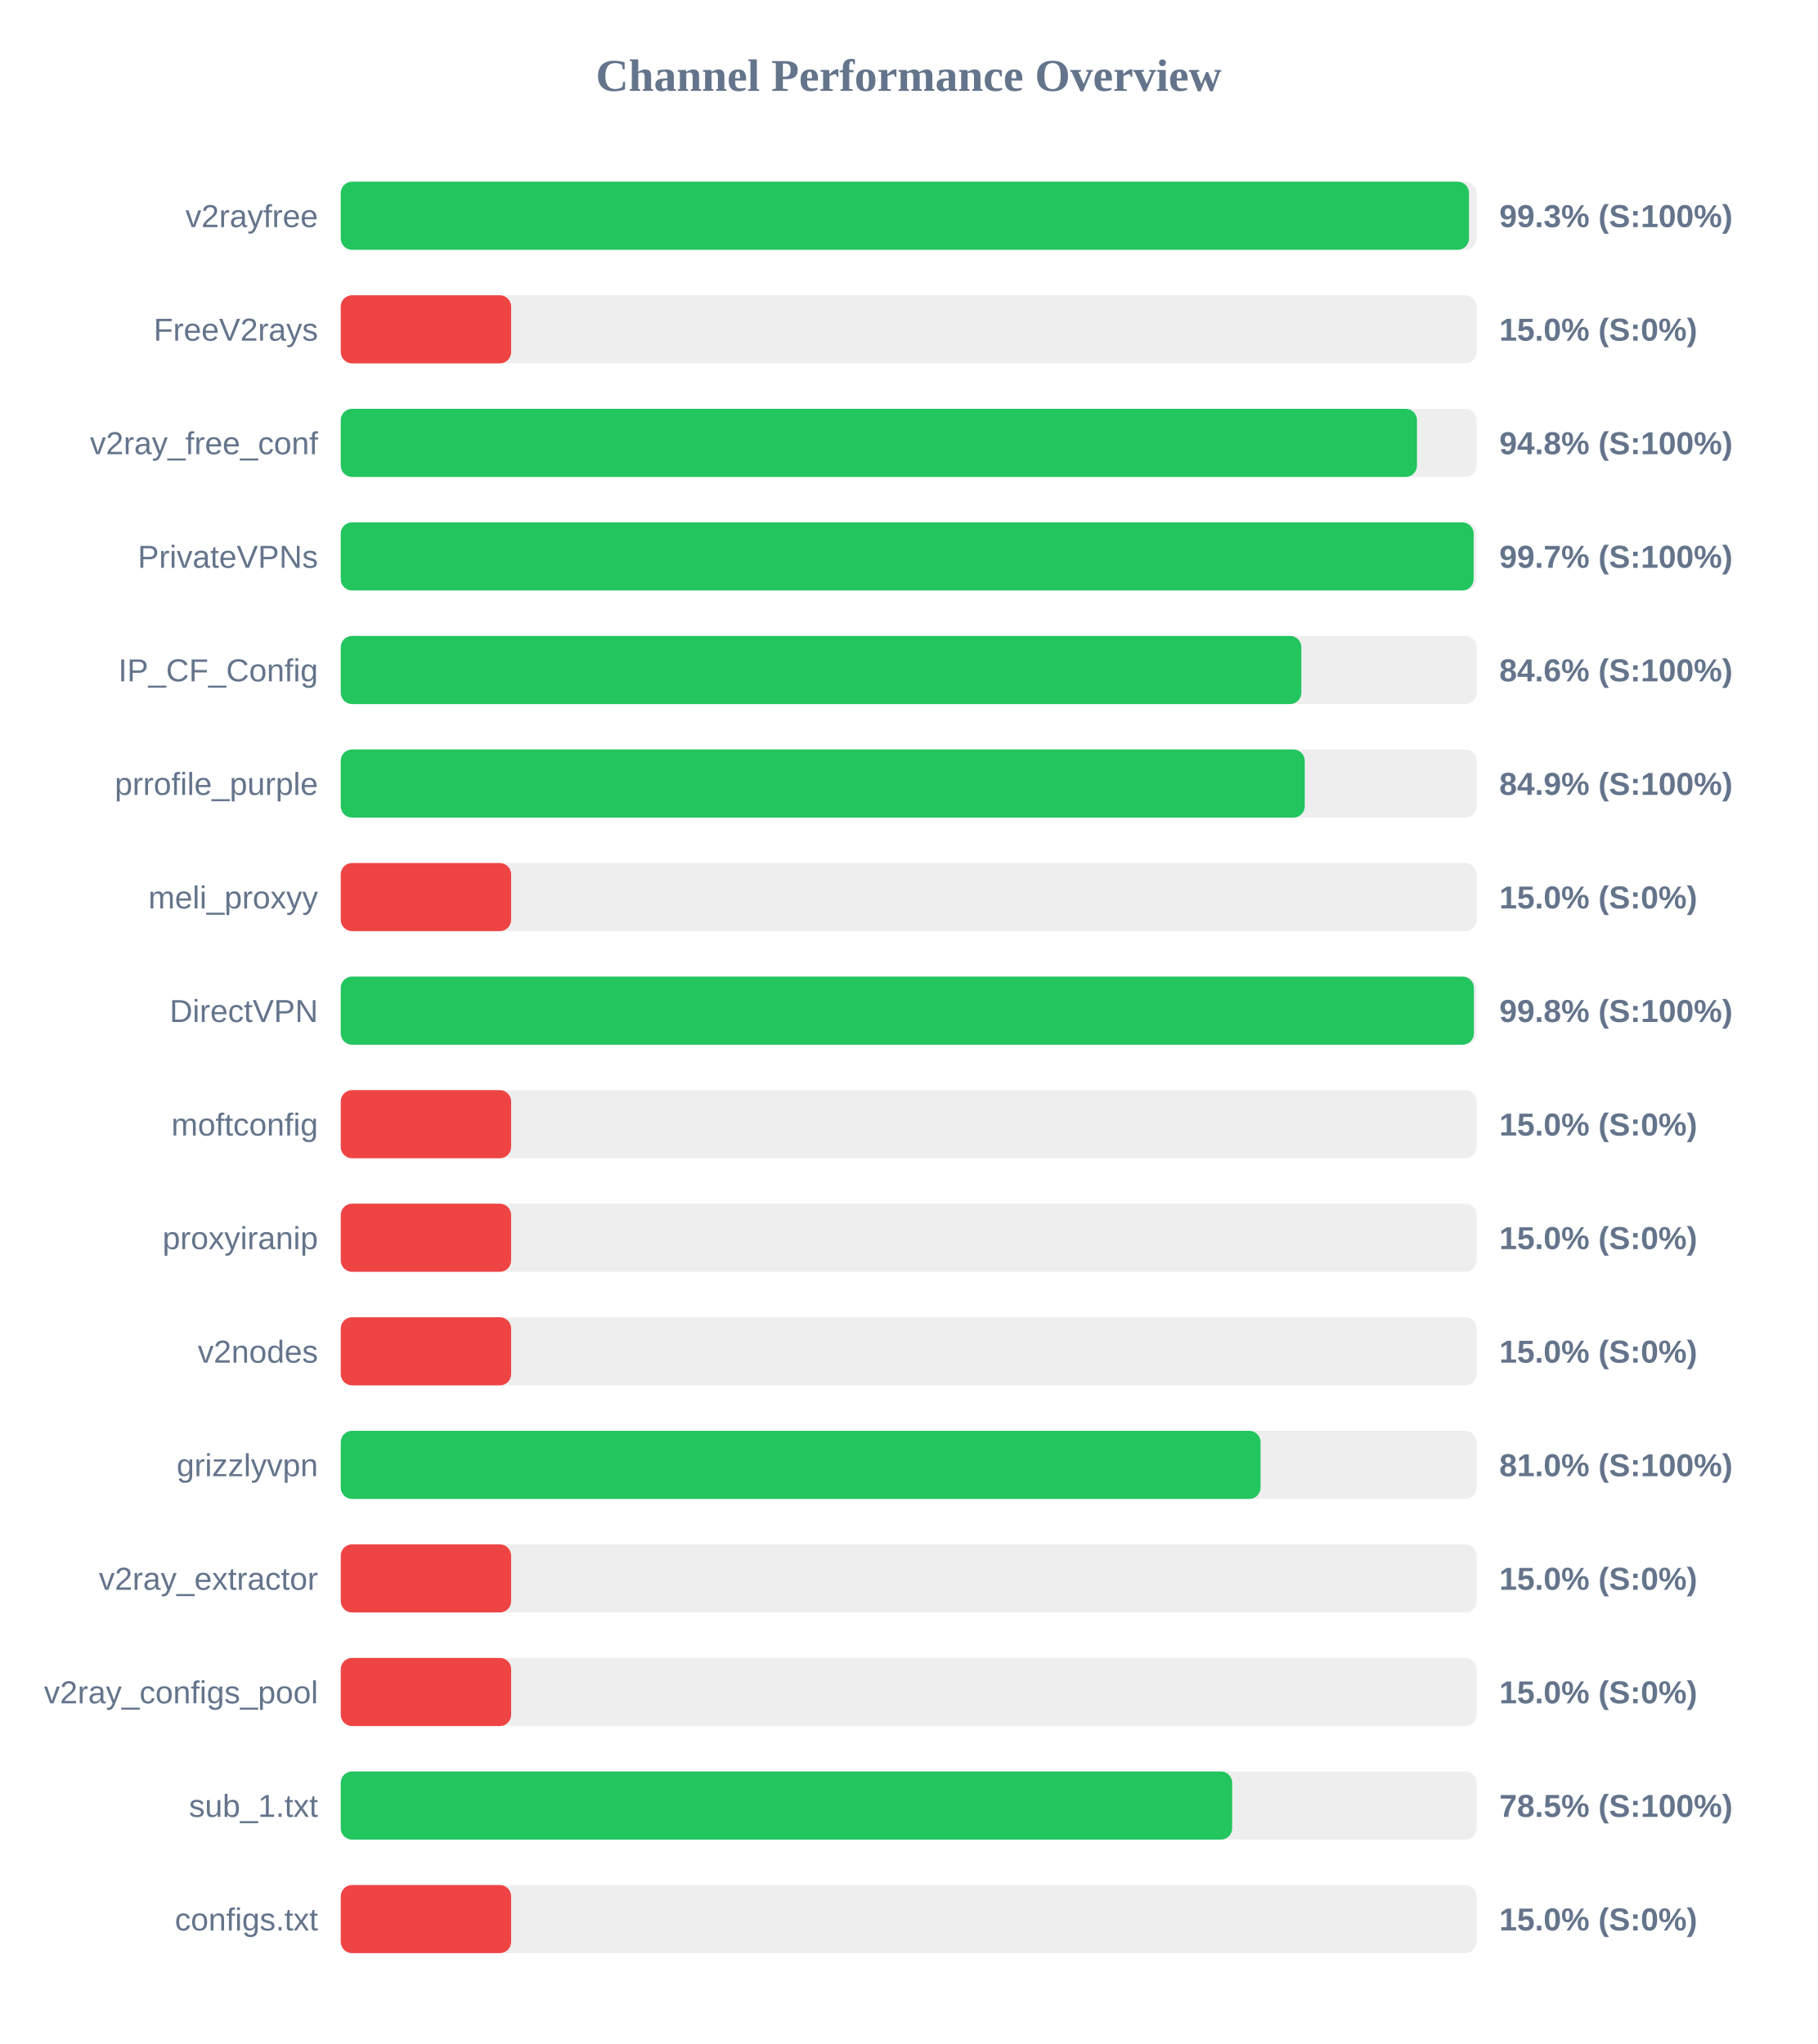
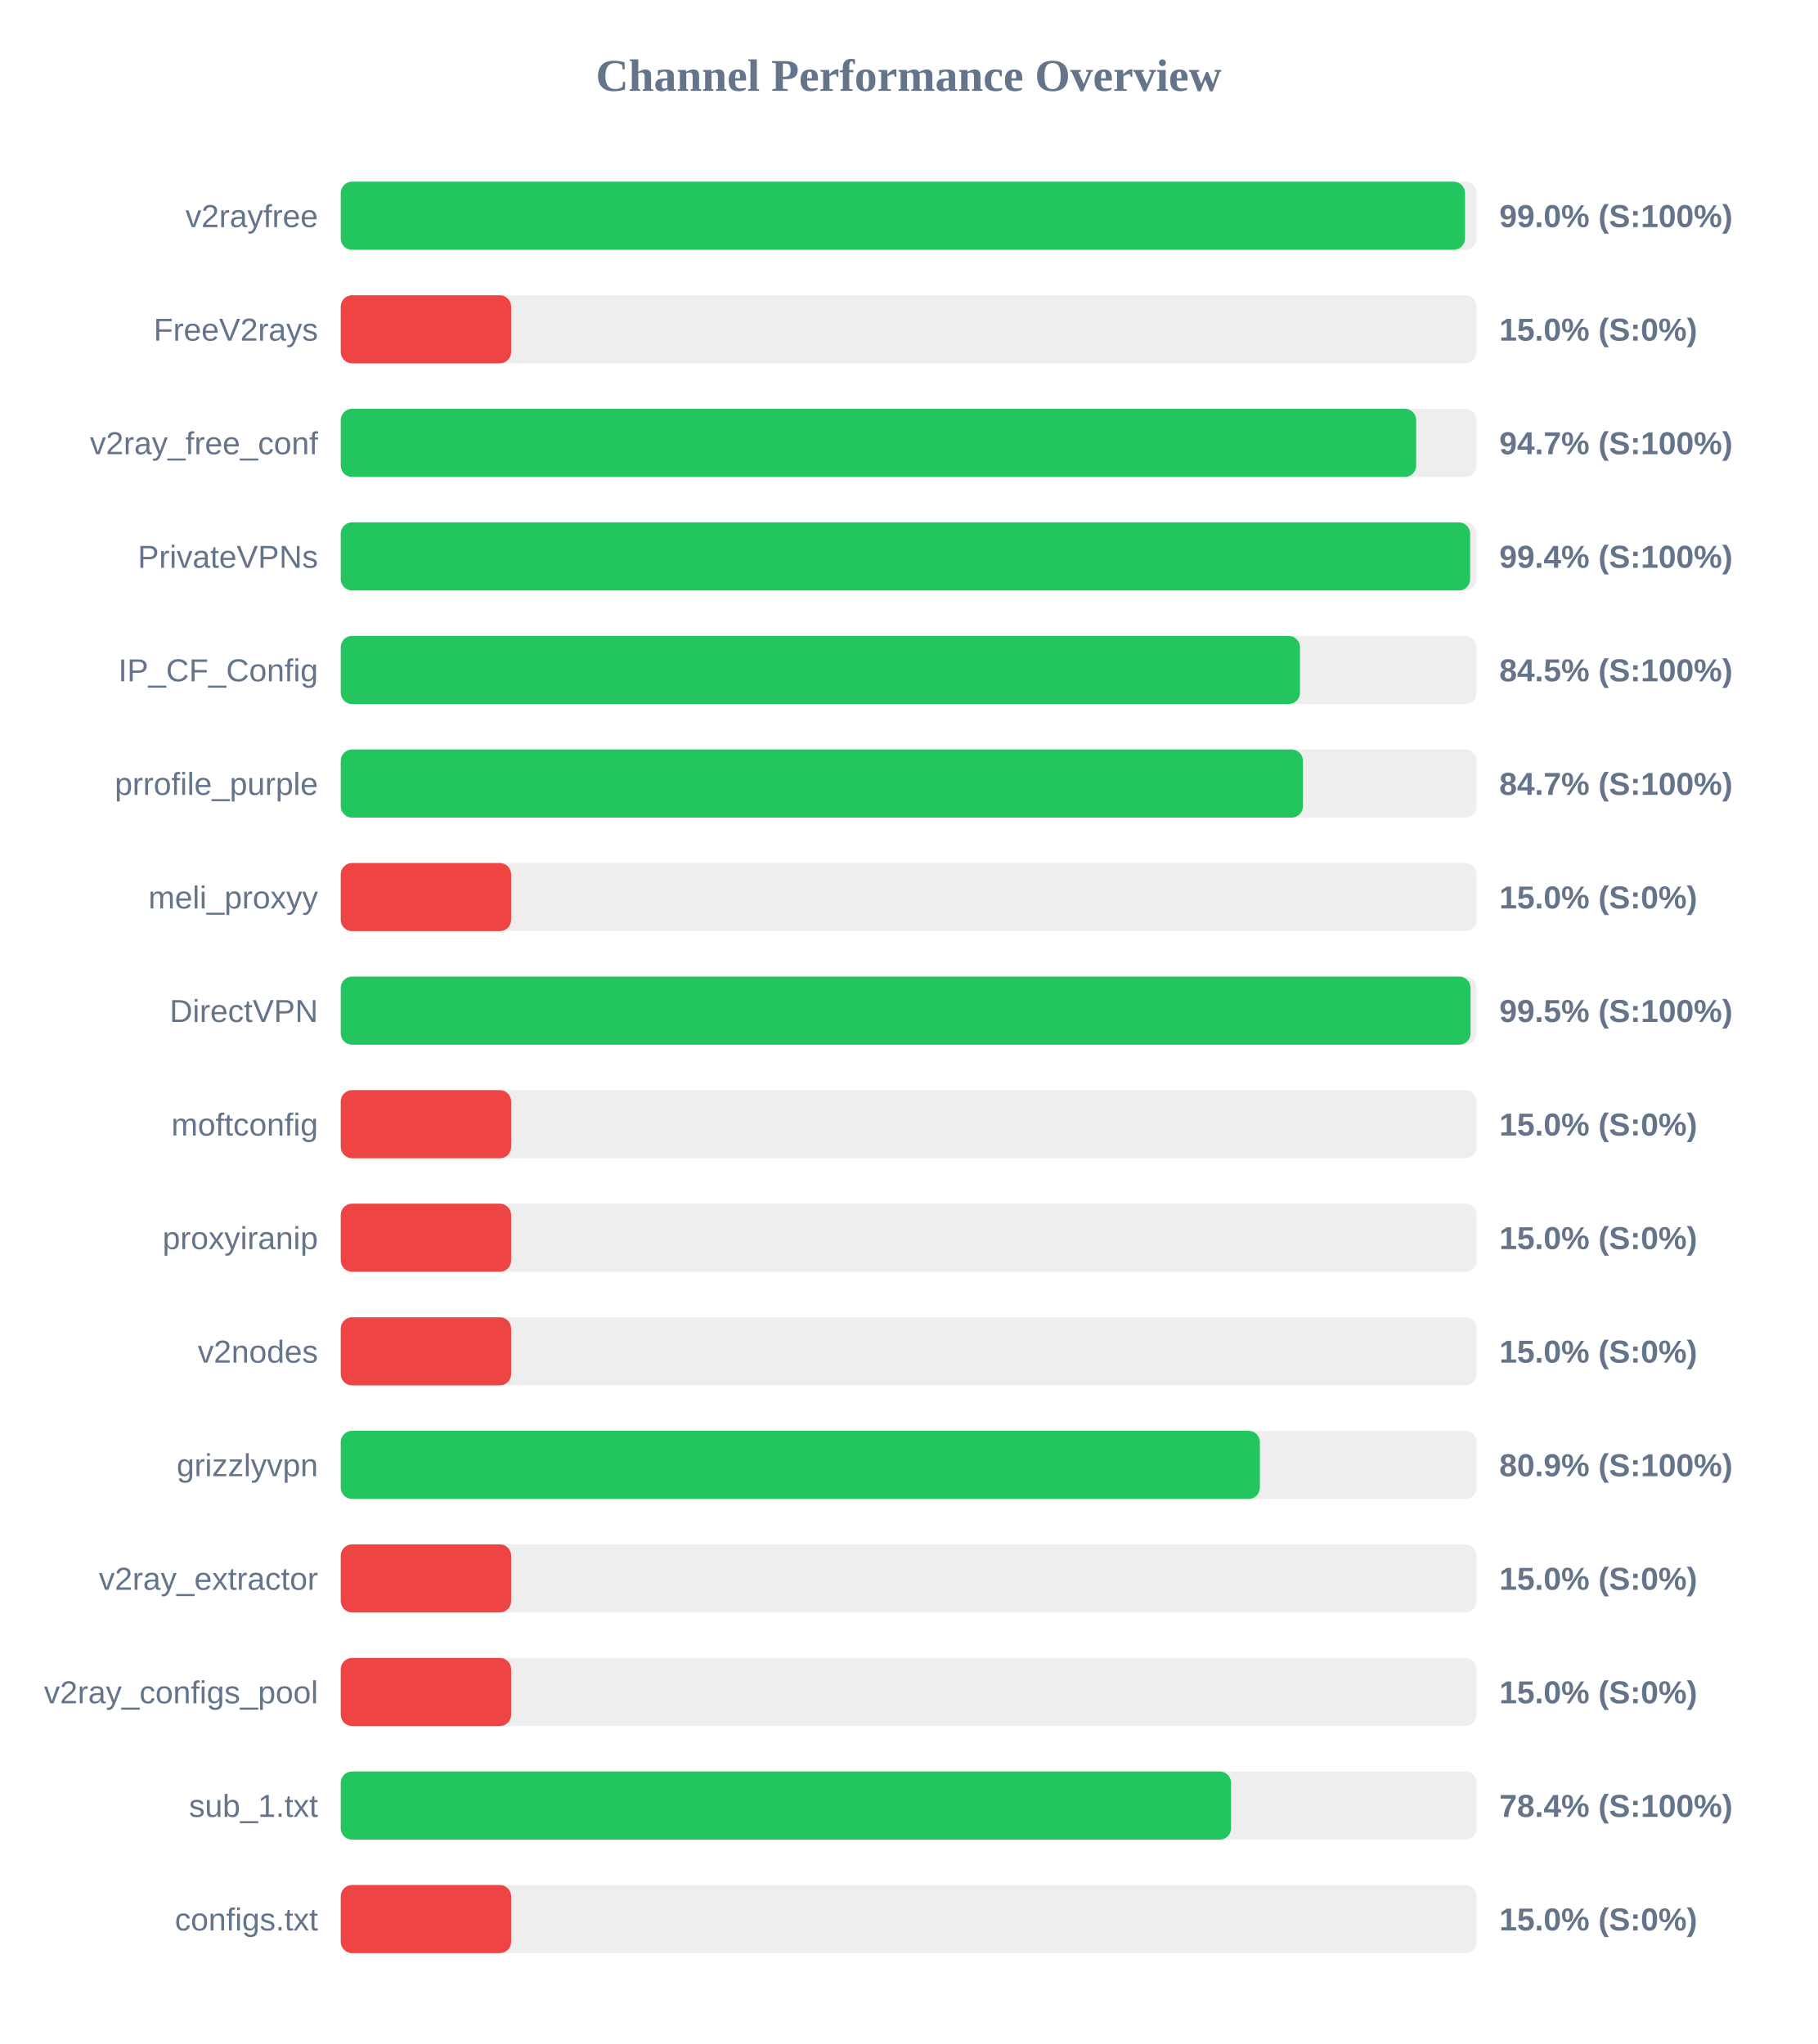
<svg xmlns="http://www.w3.org/2000/svg" width="800" height="900" version="1.1">
  <style>
        .row { font: 14px Arial; fill: #64748b; }
        .score { font: bold 14px Arial; fill: #64748b; }
    </style>
  <text x="400" y="40" text-anchor="middle" font-size="20px" font-weight="bold" fill="#64748b">Channel Performance Overview</text>
  <rect x="150" y="80" width="500" height="30" fill="#eee" rx="5" />
-   <rect x="150" y="80" width="496.65" height="30" fill="#22c55e" rx="5" />
+   <rect x="150" y="80" width="494.9" height="30" fill="#22c55e" rx="5" />
  <text x="140" y="100" text-anchor="end" class="row">v2rayfree</text>
-   <text x="660" y="100" text-anchor="start" class="score">99.3% (S:100%)</text>
+   <text x="660" y="100" text-anchor="start" class="score">99.0% (S:100%)</text>
  <rect x="150" y="130" width="500" height="30" fill="#eee" rx="5" />
  <rect x="150" y="130" width="75.0" height="30" fill="#ef4444" rx="5" />
  <text x="140" y="150" text-anchor="end" class="row">FreeV2rays</text>
  <text x="660" y="150" text-anchor="start" class="score">15.0% (S:0%)</text>
  <rect x="150" y="180" width="500" height="30" fill="#eee" rx="5" />
-   <rect x="150" y="180" width="473.75" height="30" fill="#22c55e" rx="5" />
+   <rect x="150" y="180" width="473.4" height="30" fill="#22c55e" rx="5" />
  <text x="140" y="200" text-anchor="end" class="row">v2ray_free_conf</text>
-   <text x="660" y="200" text-anchor="start" class="score">94.8% (S:100%)</text>
+   <text x="660" y="200" text-anchor="start" class="score">94.7% (S:100%)</text>
  <rect x="150" y="230" width="500" height="30" fill="#eee" rx="5" />
-   <rect x="150" y="230" width="498.7" height="30" fill="#22c55e" rx="5" />
+   <rect x="150" y="230" width="497.15" height="30" fill="#22c55e" rx="5" />
  <text x="140" y="250" text-anchor="end" class="row">PrivateVPNs</text>
-   <text x="660" y="250" text-anchor="start" class="score">99.7% (S:100%)</text>
+   <text x="660" y="250" text-anchor="start" class="score">99.4% (S:100%)</text>
  <rect x="150" y="280" width="500" height="30" fill="#eee" rx="5" />
-   <rect x="150" y="280" width="422.85" height="30" fill="#22c55e" rx="5" />
+   <rect x="150" y="280" width="422.25" height="30" fill="#22c55e" rx="5" />
  <text x="140" y="300" text-anchor="end" class="row">IP_CF_Config</text>
-   <text x="660" y="300" text-anchor="start" class="score">84.6% (S:100%)</text>
+   <text x="660" y="300" text-anchor="start" class="score">84.5% (S:100%)</text>
  <rect x="150" y="330" width="500" height="30" fill="#eee" rx="5" />
-   <rect x="150" y="330" width="424.35" height="30" fill="#22c55e" rx="5" />
+   <rect x="150" y="330" width="423.55" height="30" fill="#22c55e" rx="5" />
  <text x="140" y="350" text-anchor="end" class="row">prrofile_purple</text>
-   <text x="660" y="350" text-anchor="start" class="score">84.9% (S:100%)</text>
+   <text x="660" y="350" text-anchor="start" class="score">84.7% (S:100%)</text>
  <rect x="150" y="380" width="500" height="30" fill="#eee" rx="5" />
  <rect x="150" y="380" width="75.0" height="30" fill="#ef4444" rx="5" />
  <text x="140" y="400" text-anchor="end" class="row">meli_proxyy</text>
  <text x="660" y="400" text-anchor="start" class="score">15.0% (S:0%)</text>
  <rect x="150" y="430" width="500" height="30" fill="#eee" rx="5" />
-   <rect x="150" y="430" width="498.8" height="30" fill="#22c55e" rx="5" />
+   <rect x="150" y="430" width="497.35" height="30" fill="#22c55e" rx="5" />
  <text x="140" y="450" text-anchor="end" class="row">DirectVPN</text>
-   <text x="660" y="450" text-anchor="start" class="score">99.8% (S:100%)</text>
+   <text x="660" y="450" text-anchor="start" class="score">99.5% (S:100%)</text>
  <rect x="150" y="480" width="500" height="30" fill="#eee" rx="5" />
  <rect x="150" y="480" width="75.0" height="30" fill="#ef4444" rx="5" />
  <text x="140" y="500" text-anchor="end" class="row">moftconfig</text>
  <text x="660" y="500" text-anchor="start" class="score">15.0% (S:0%)</text>
  <rect x="150" y="530" width="500" height="30" fill="#eee" rx="5" />
  <rect x="150" y="530" width="75.0" height="30" fill="#ef4444" rx="5" />
  <text x="140" y="550" text-anchor="end" class="row">proxyiranip</text>
  <text x="660" y="550" text-anchor="start" class="score">15.0% (S:0%)</text>
  <rect x="150" y="580" width="500" height="30" fill="#eee" rx="5" />
  <rect x="150" y="580" width="75.0" height="30" fill="#ef4444" rx="5" />
  <text x="140" y="600" text-anchor="end" class="row">v2nodes</text>
  <text x="660" y="600" text-anchor="start" class="score">15.0% (S:0%)</text>
  <rect x="150" y="630" width="500" height="30" fill="#eee" rx="5" />
-   <rect x="150" y="630" width="404.9" height="30" fill="#22c55e" rx="5" />
+   <rect x="150" y="630" width="404.6" height="30" fill="#22c55e" rx="5" />
  <text x="140" y="650" text-anchor="end" class="row">grizzlyvpn</text>
-   <text x="660" y="650" text-anchor="start" class="score">81.0% (S:100%)</text>
+   <text x="660" y="650" text-anchor="start" class="score">80.9% (S:100%)</text>
  <rect x="150" y="680" width="500" height="30" fill="#eee" rx="5" />
  <rect x="150" y="680" width="75.0" height="30" fill="#ef4444" rx="5" />
  <text x="140" y="700" text-anchor="end" class="row">v2ray_extractor</text>
  <text x="660" y="700" text-anchor="start" class="score">15.0% (S:0%)</text>
  <rect x="150" y="730" width="500" height="30" fill="#eee" rx="5" />
  <rect x="150" y="730" width="75.0" height="30" fill="#ef4444" rx="5" />
  <text x="140" y="750" text-anchor="end" class="row">v2ray_configs_pool</text>
  <text x="660" y="750" text-anchor="start" class="score">15.0% (S:0%)</text>
  <rect x="150" y="780" width="500" height="30" fill="#eee" rx="5" />
-   <rect x="150" y="780" width="392.4" height="30" fill="#22c55e" rx="5" />
+   <rect x="150" y="780" width="391.9" height="30" fill="#22c55e" rx="5" />
  <text x="140" y="800" text-anchor="end" class="row">sub_1.txt</text>
-   <text x="660" y="800" text-anchor="start" class="score">78.5% (S:100%)</text>
+   <text x="660" y="800" text-anchor="start" class="score">78.4% (S:100%)</text>
  <rect x="150" y="830" width="500" height="30" fill="#eee" rx="5" />
  <rect x="150" y="830" width="75.0" height="30" fill="#ef4444" rx="5" />
  <text x="140" y="850" text-anchor="end" class="row">configs.txt</text>
  <text x="660" y="850" text-anchor="start" class="score">15.0% (S:0%)</text>
</svg>
